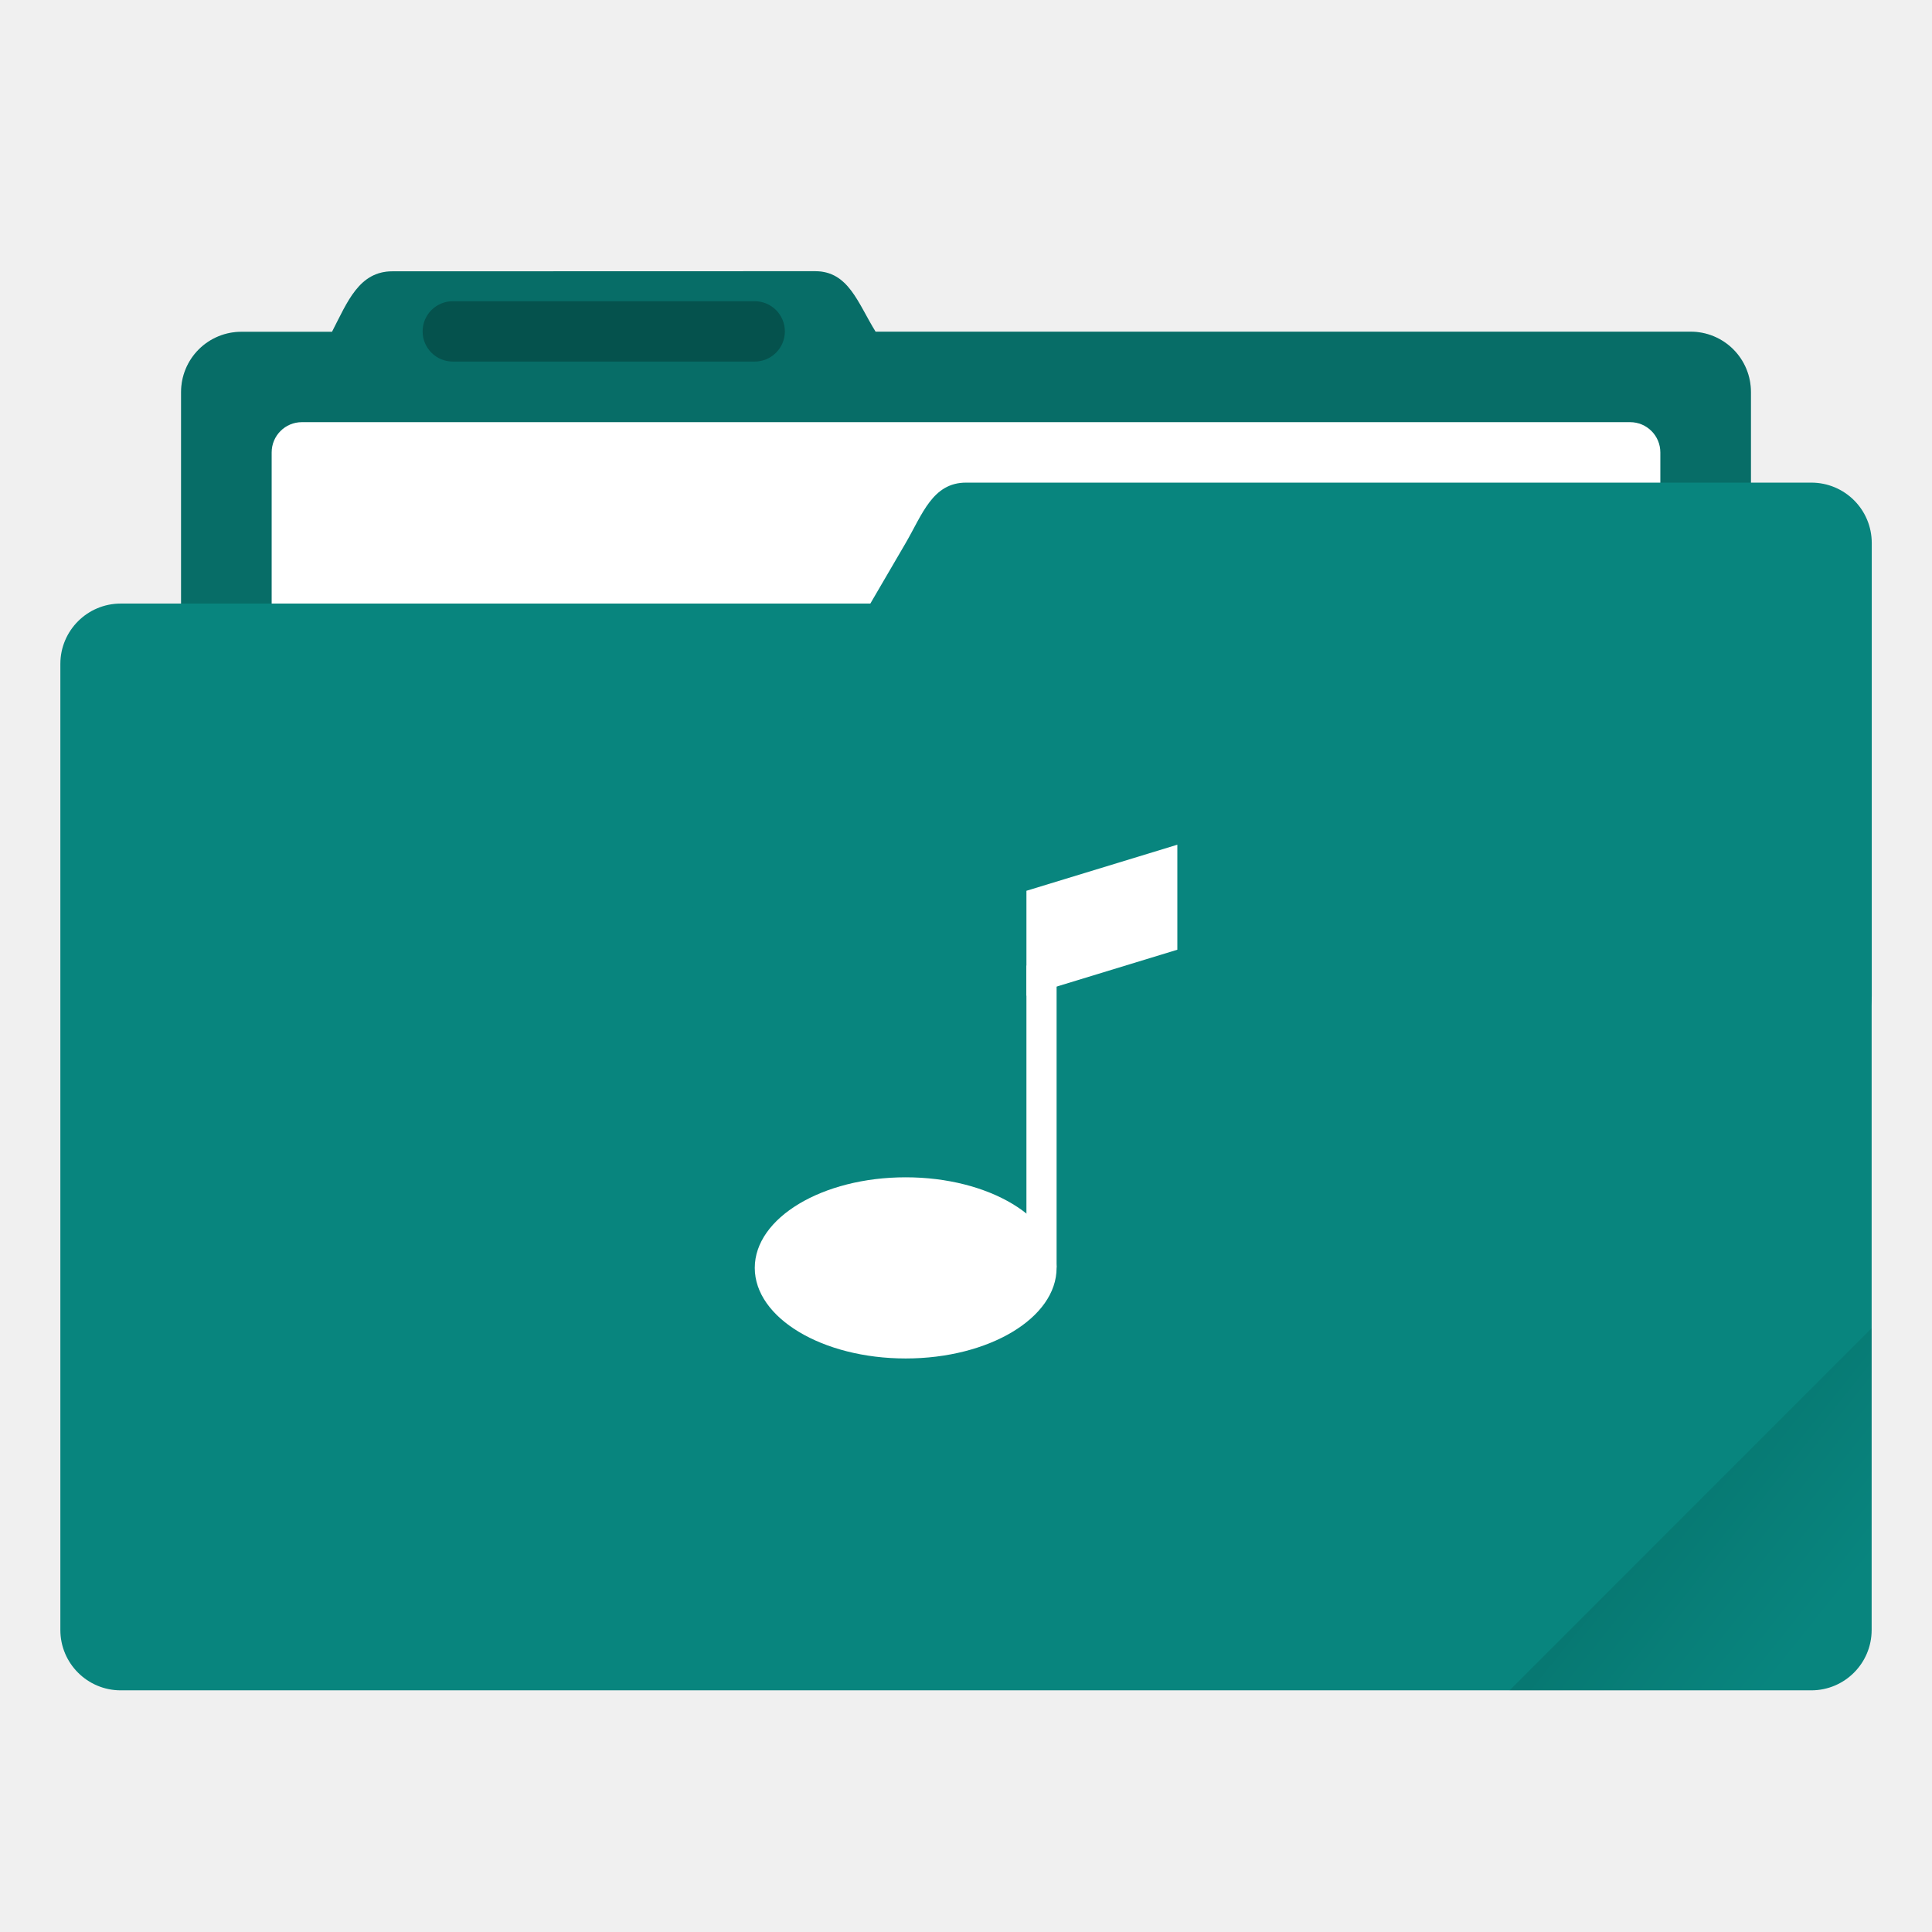
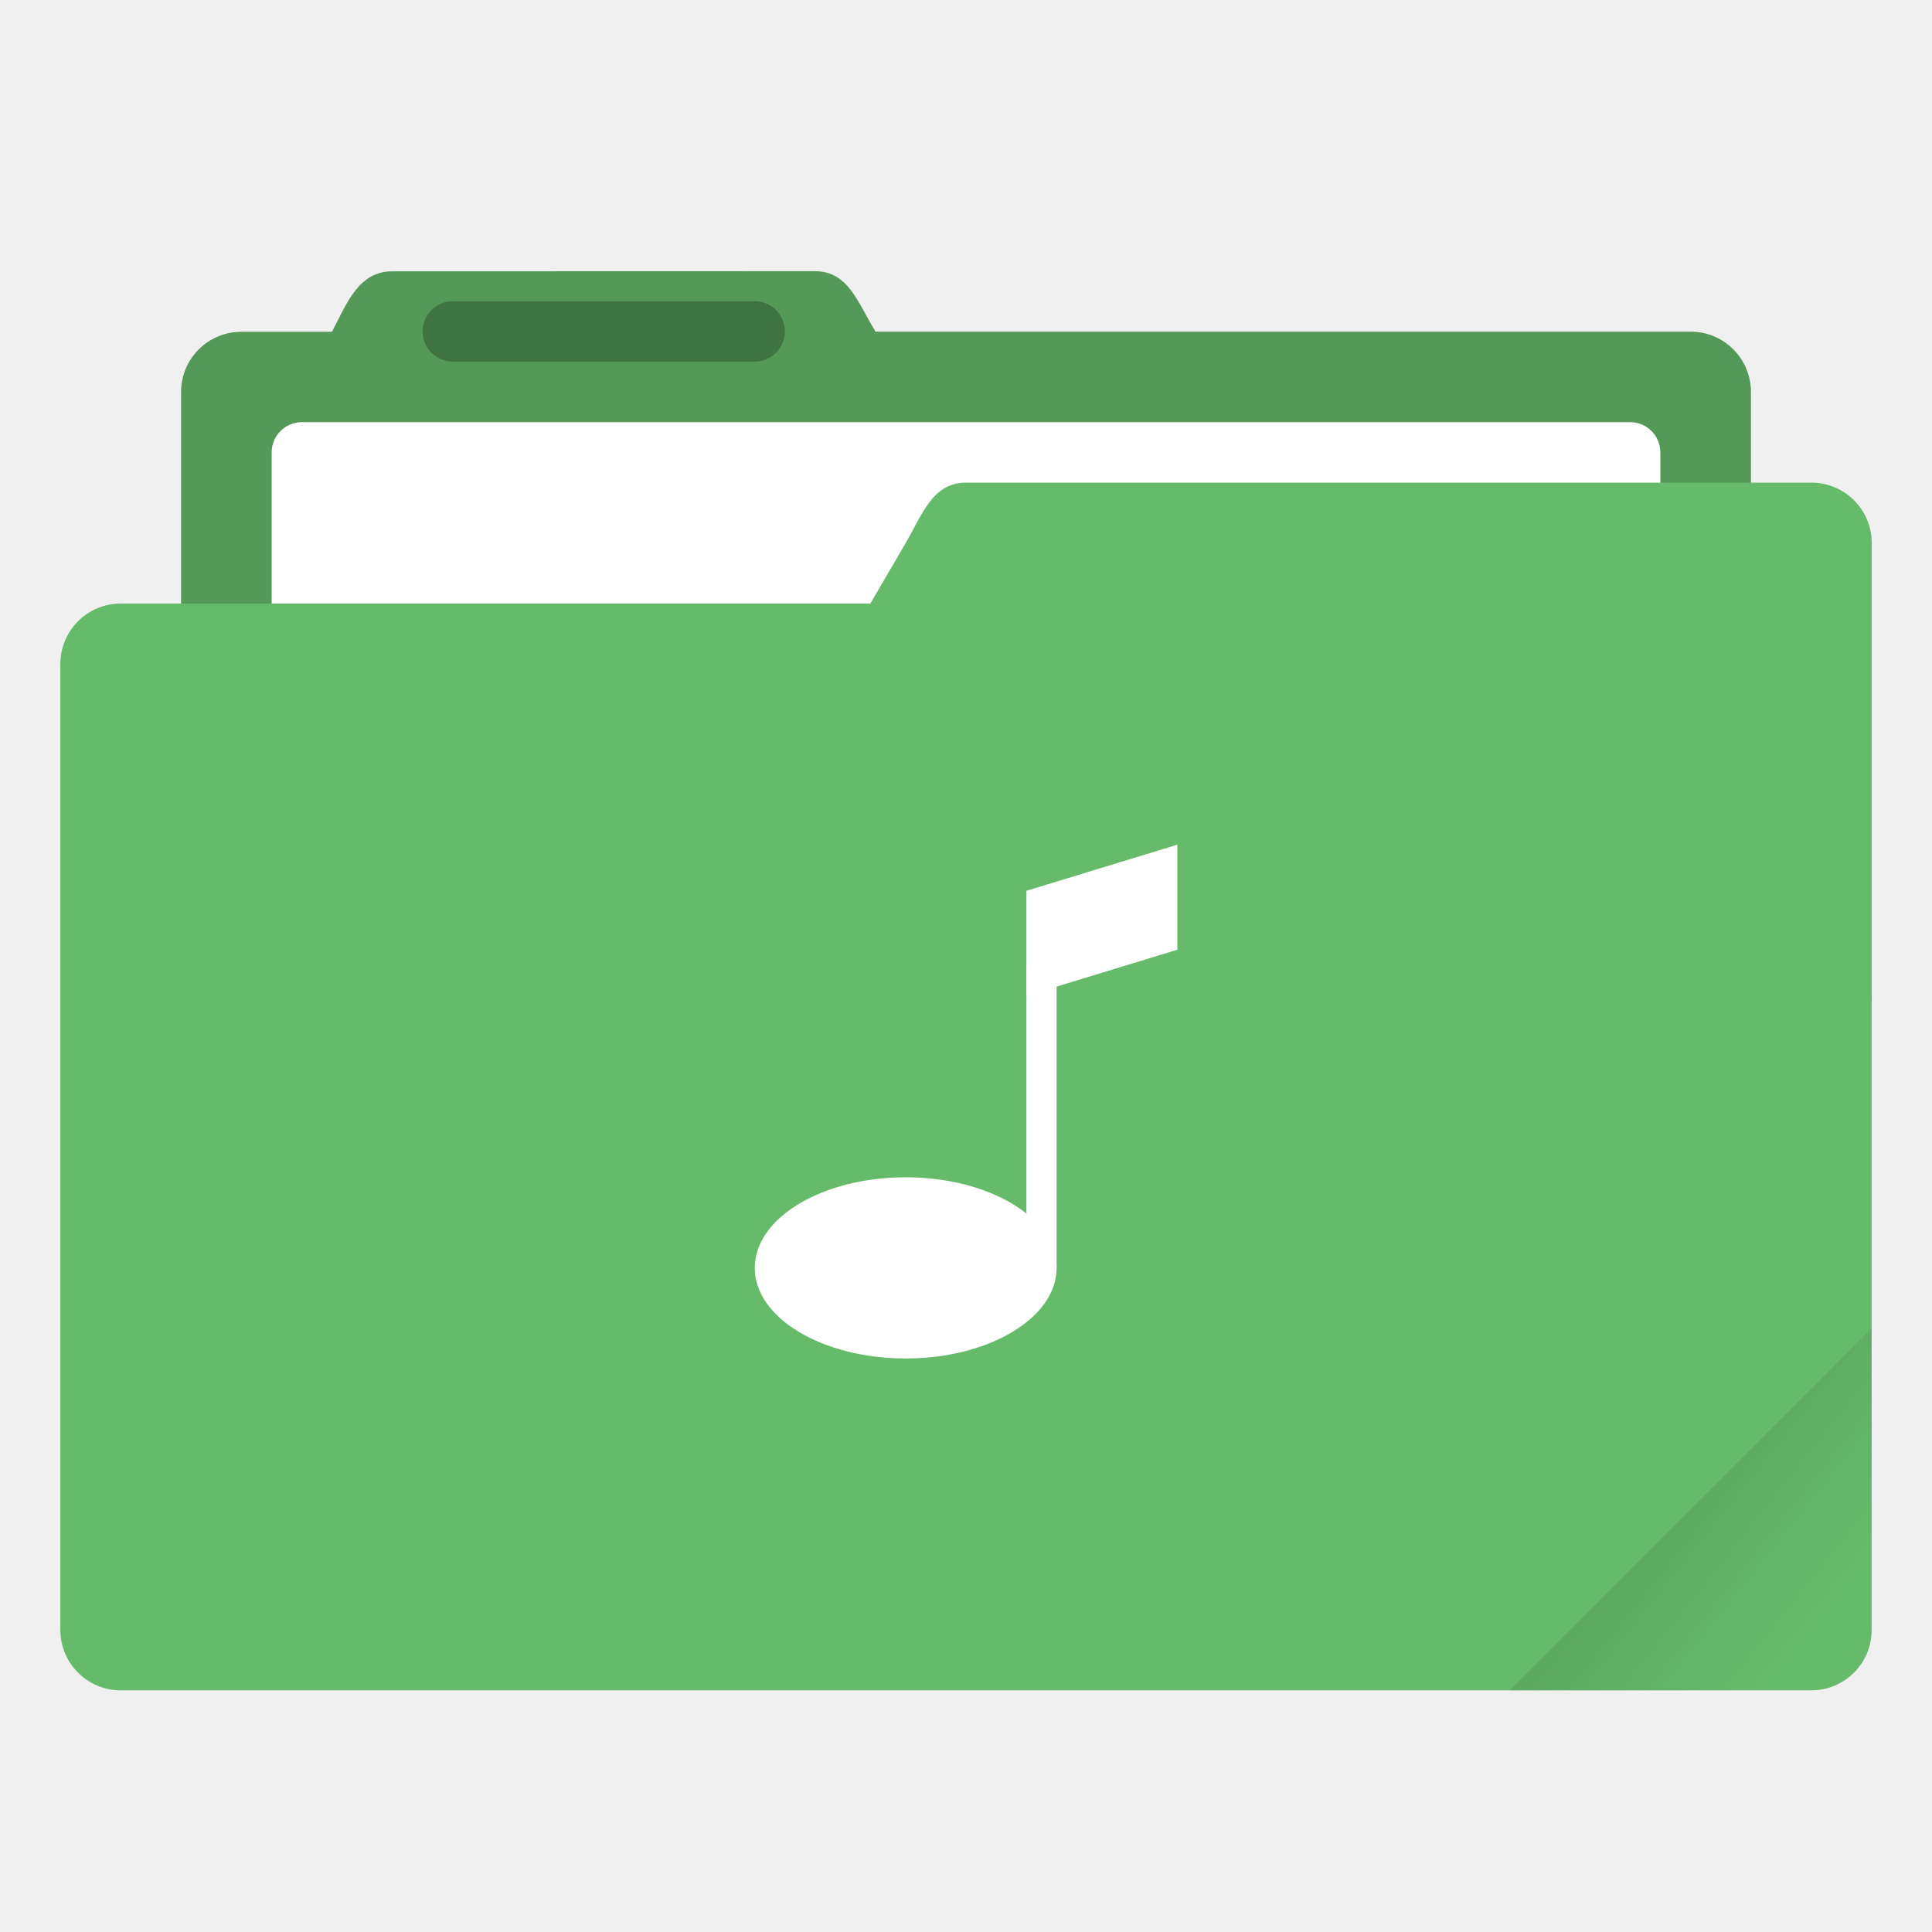
<svg xmlns="http://www.w3.org/2000/svg" width="64" height="64" version="1.1" viewBox="0 0 16.933 16.933">
  <defs>
    <linearGradient id="a" x1="-197.1" x2="-196.91" y1="217.68" y2="219.37" gradientTransform="rotate(-45 -338.07 -140.03)" gradientUnits="userSpaceOnUse">
      <stop offset="0" />
      <stop stop-opacity="0" offset="1" />
    </linearGradient>
  </defs>
  <g transform="translate(0 -280.07)">
-     <path d="M3.44 282.448c-.294 0-.395.269-.53.53h-.793a.528.528 0 0 0-.53.528v5.292c0 .293.237.53.53.53h12.7c.293 0 .529-.237.529-.53v-5.292a.528.528 0 0 0-.53-.529H7.674c-.155-.249-.236-.53-.53-.53z" fill="#08857e" paint-order="markers stroke fill" />
+     <path d="M3.44 282.448c-.294 0-.395.269-.53.53h-.793a.528.528 0 0 0-.53.528v5.292c0 .293.237.53.53.53h12.7c.293 0 .529-.237.529-.53v-5.292a.528.528 0 0 0-.53-.529H7.674c-.155-.249-.236-.53-.53-.53z" fill="#66bb6a" paint-order="markers stroke fill" />
    <path d="M3.44 282.448c-.294 0-.395.269-.53.53h-.793a.528.528 0 0 0-.53.528v5.292c0 .293.237.53.53.53h12.7c.293 0 .529-.237.529-.53v-5.292a.528.528 0 0 0-.53-.529H7.674c-.155-.249-.236-.53-.53-.53z" opacity=".18" paint-order="markers stroke fill" />
    <rect x="2.381" y="283.77" width="12.171" height="5.027" ry=".265" fill="#fff" paint-order="markers stroke fill" />
-     <rect x=".529" y="285.36" width="15.875" height="9.525" ry=".529" fill="#08857e" paint-order="markers stroke fill" />
-     <path d="M8.467 284.3h7.408c.293 0 .53.236.53.53v3.968c0 .293-.237.529-.53.529H6.152c-.294 0-.677-.276-.53-.53l2.316-3.968c.147-.253.236-.529.529-.529z" fill="#08857e" paint-order="markers stroke fill" />
+     <rect x=".529" y="285.36" width="15.875" height="9.525" ry=".529" fill="#66bb6a" paint-order="markers stroke fill" />
+     <path d="M8.467 284.3h7.408c.293 0 .53.236.53.53v3.968c0 .293-.237.529-.53.529H6.152c-.294 0-.677-.276-.53-.53l2.316-3.968c.147-.253.236-.529.529-.529z" fill="#66bb6a" paint-order="markers stroke fill" />
    <rect x="3.704" y="282.71" width="3.175" height=".529" ry=".265" opacity=".25" paint-order="stroke markers fill" />
    <g transform="matrix(.7619 0 0 .7619 1.336 65.02)" fill="#fff" paint-order="stroke markers fill">
      <ellipse cx="8.665" cy="296.84" rx="1.736" ry="1.042" />
      <path d="M10.054 293.362h.347v3.473h-.347z" />
      <path d="M10.054 292.502l1.736-.53v1.208l-1.736.53z" />
    </g>
  </g>
  <path d="m16.404 11.641-3.174 3.175h2.646c0.293 0 0.529-0.236 0.529-0.529z" fill="url(#a)" opacity=".1" style="paint-order:stroke markers fill" />
</svg>
